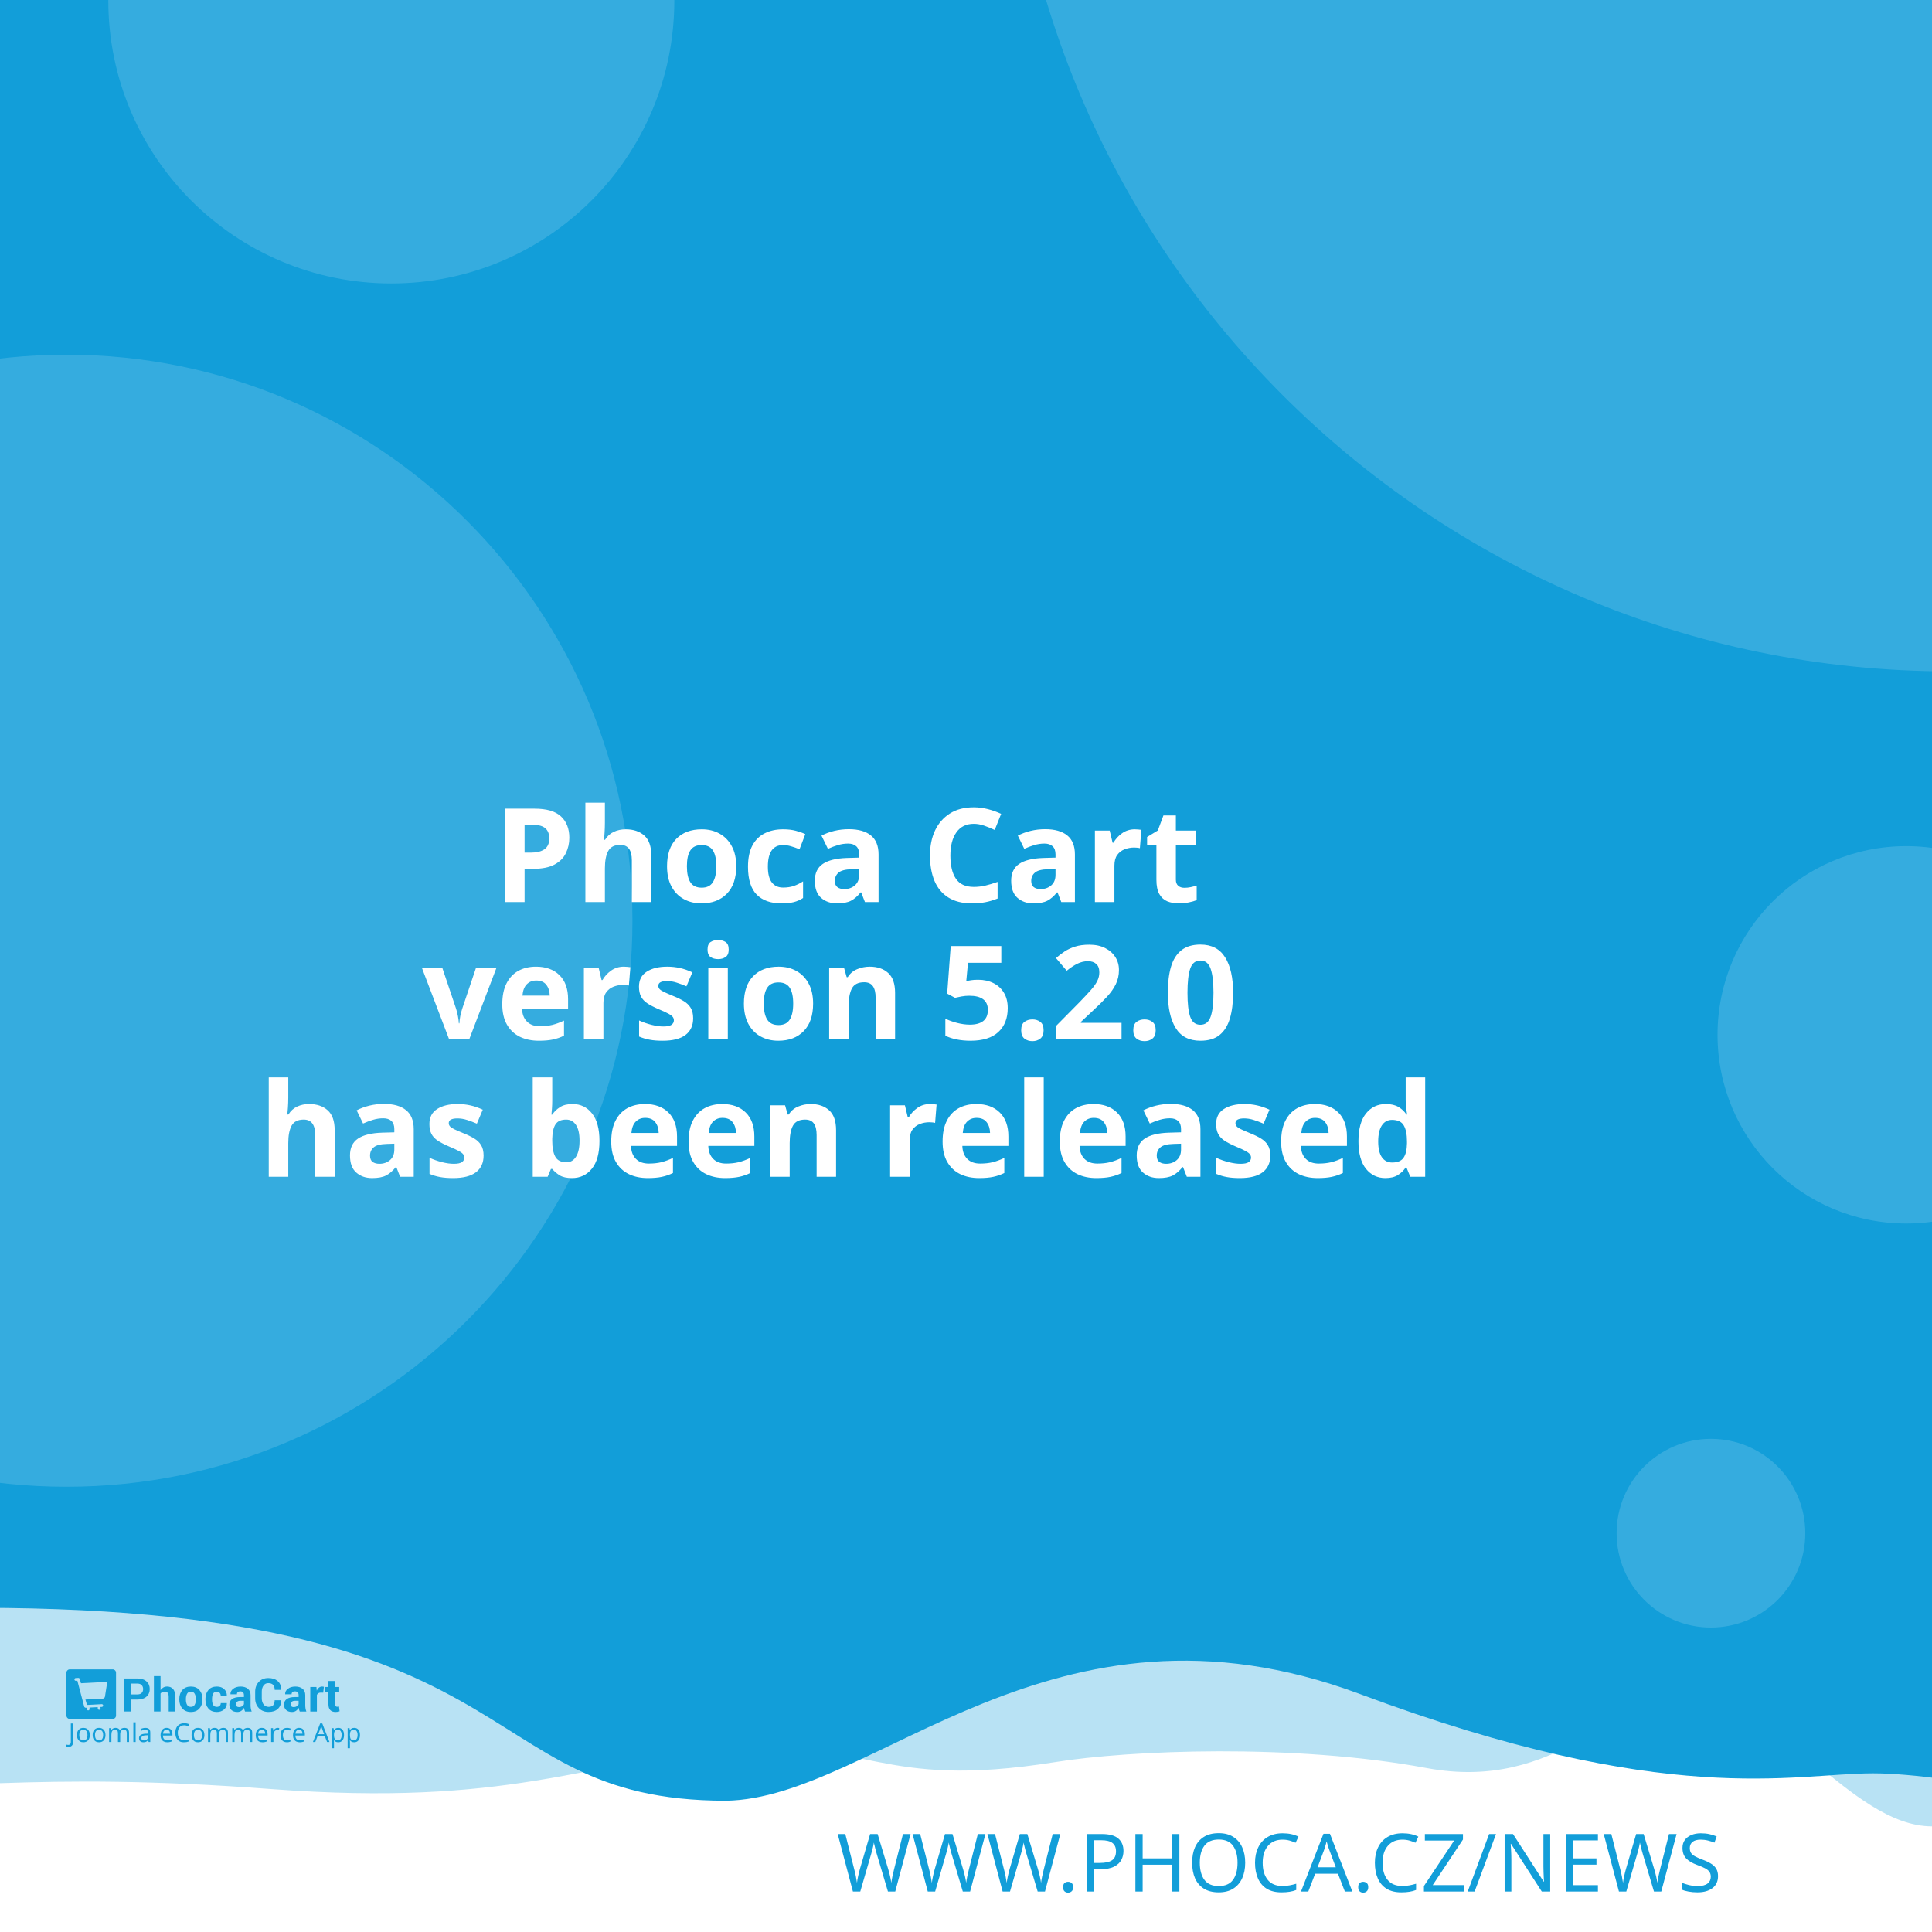
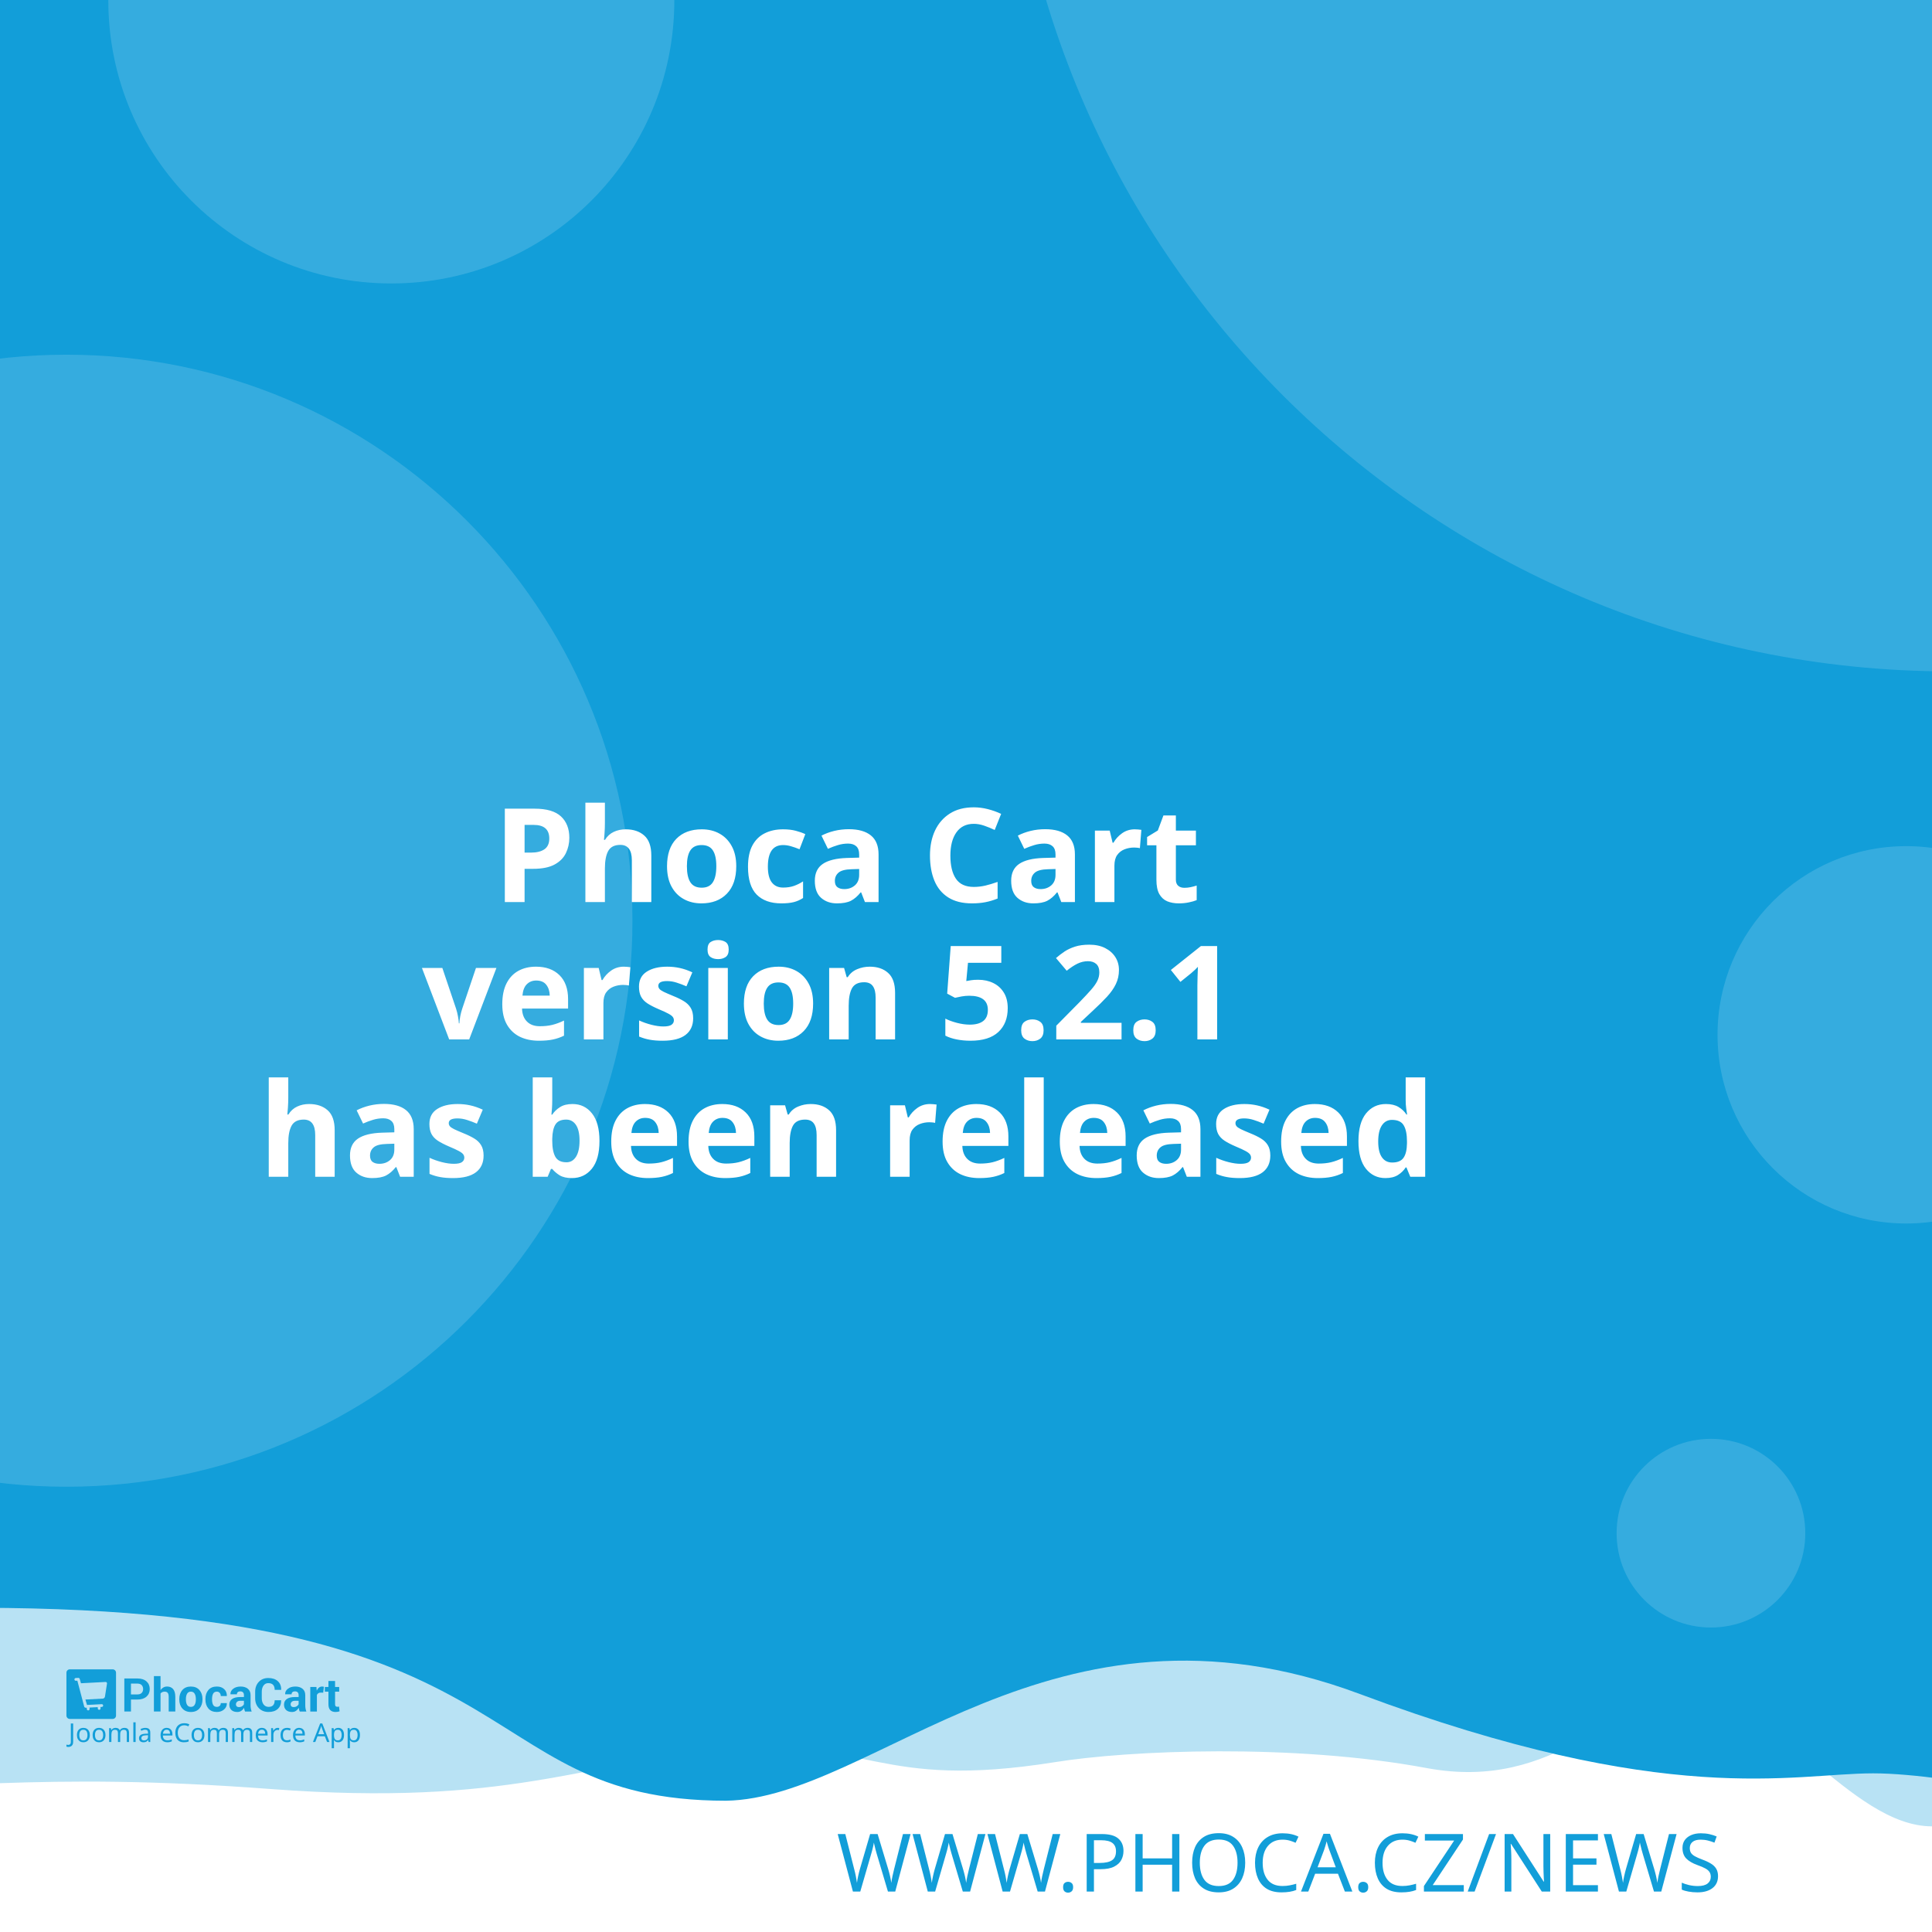
<svg xmlns="http://www.w3.org/2000/svg" width="512" height="512" viewBox="0 0 512 512" version="1.1" id="svg5">
  <defs id="defs2" />
  <g id="layer1">
    <path d="m -288.549,96.962 a 6.384,6.384 0 0 0 -6.384,6.384 v 81.087 a 6.384,6.384 0 0 0 6.384,6.384 h 81.083 a 6.384,6.384 0 0 0 6.384,-6.384 v -81.087 a 6.384,6.384 0 0 0 -6.384,-6.384 z m 16.084,16.188 c 0.591,-0.033 1.134,0.125 1.642,0.482 0.508,0.359 0.842,0.809 1.006,1.355 l 2.415,8.308 46.517,-2.44 c 0.829,-0.043 1.521,0.245 2.074,0.86 0.55,0.606 0.769,1.334 0.636,2.174 l -3.898,24.937 c -0.138,0.736 -0.57,1.497 -1.288,2.273 -0.719,0.787 -1.656,1.211 -2.797,1.272 l -32.861,1.721 3.038,10.253 27.775,-1.455 c 0.726,-0.04 1.351,0.178 1.887,0.648 0.523,0.483 0.803,1.086 0.844,1.812 0.038,0.726 -0.178,1.352 -0.648,1.887 -0.483,0.525 -1.086,0.806 -1.812,0.844 l -2.597,0.137 0.137,2.593 c 0.038,0.729 -0.178,1.356 -0.661,1.879 -0.472,0.535 -1.071,0.819 -1.8,0.856 -0.726,0.038 -1.353,-0.178 -1.879,-0.661 -0.535,-0.472 -0.814,-1.073 -0.852,-1.8 l -0.137,-2.593 -15.573,0.81 0.133,2.597 c 0.038,0.729 -0.176,1.356 -0.648,1.879 -0.483,0.535 -1.086,0.818 -1.812,0.856 -0.726,0.04 -1.352,-0.178 -1.887,-0.661 -0.525,-0.472 -0.806,-1.073 -0.844,-1.8 l -0.137,-2.597 -1.608,0.083 c -0.623,0.033 -1.193,-0.112 -1.721,-0.428 -0.515,-0.317 -0.883,-0.632 -1.11,-0.931 l -0.287,-0.507 -13.05,-49.343 -2.805,0.146 c -0.696,0.038 -1.312,-0.181 -1.858,-0.661 -0.545,-0.472 -0.835,-1.069 -0.873,-1.795 -0.038,-0.729 0.186,-1.353 0.682,-1.879 0.493,-0.535 1.083,-0.818 1.779,-0.856 z" style="fill:#ffffff;stroke-width:1;paint-order:stroke fill markers" id="path400" />
    <rect style="opacity:1;fill:#ffffff;stroke-width:5;stroke-linejoin:round;paint-order:stroke fill markers" id="rect723" width="512" height="512" x="0" y="0" />
    <path id="rect4460" style="opacity:0.3;fill:#129ed9;fill-opacity:1;stroke-width:5;stroke-linejoin:round;paint-order:stroke fill markers" d="M -256,4 H 768 v 480 c 0,0 -42.667,-10 -64,-10 -21.333,0 -42.408,10 -64,10 -21.592,0 -42.667,-10 -64,-10 -21.333,0 -42.408,10 -64,10 -21.592,0 -41.887,-34.701 -63.221,-34.701 -21.333,0 -35.645,25.795 -70.761,19.246 -35.116,-6.549 -78.862,-4.741 -98.515,-1.547 -47.289,7.533 -49.247,-6.724 -87.369,-3.311 -38.122,3.413 -56.921,15.193 -120.307,10.429 -63.387,-4.764 -84.091,0.698 -135.827,-0.116 -21.333,0 -42.408,10 -64,10 -21.592,0 -42.667,-10 -64,-10 -21.333,0 -64,10 -64,10 z" />
    <path id="rect4460-5" style="fill:#129ed9;fill-opacity:1;stroke-width:5;stroke-linejoin:round;paint-order:stroke fill markers" d="M -316,4.9999998e-7 H 708 V 480 c 0,0 -42.667,-10 -64,-10 -21.333,0 -42.408,10 -64,10 -21.592,0 -62.256,-10.048 -83.59,-10.048 -21.333,0 -54.449,9.448 -136.059,-21.03 -81.61,-30.478 -128.583,27.669 -167.971,28.291 -70.795,-0.042 -47.303,-54.288 -212.561,-50.983 C -185.439,429.534 -38.408,480 -60,480 c -21.592,0 -42.667,-10 -64,-10 -21.333,0 -42.408,10 -64,10 -21.592,0 -42.667,-10 -64,-10 -21.333,0 -64,10 -64,10 z" />
    <text xml:space="preserve" style="font-style:normal;font-weight:normal;font-size:21.333px;line-height:1.25;font-family:sans-serif;fill:#129ed9;fill-opacity:1;stroke:none" x="484.042" y="501.277" id="text2910-3-7">
      <tspan id="tspan2908-6-5" x="484.042" y="501.277" style="font-style:normal;font-variant:normal;font-weight:300;font-stretch:normal;font-size:21.333px;font-family:Montserrat;-inkscape-font-specification:'Montserrat Light';text-align:end;text-anchor:end;fill:#129ed9;fill-opacity:1">WWW.PHOCA.CZ/NEWS</tspan>
    </text>
    <text xml:space="preserve" style="font-style:normal;font-variant:normal;font-weight:600;font-stretch:normal;font-size:34.667px;line-height:1.05;font-family:Rubik;-inkscape-font-specification:'Rubik Semi-Bold';fill:#ffffff;fill-opacity:1;stroke:none" x="256" y="165" id="text11252">
      <tspan x="256" y="165" id="tspan403" style="text-align:center;text-anchor:middle" />
      <tspan x="256" y="202.659" style="font-size:34.667px;text-align:center;text-anchor:middle" id="tspan442" />
      <tspan x="256" y="239.059" style="font-size:34.667px;text-align:center;text-anchor:middle" id="tspan444">Phoca Cart</tspan>
-       <tspan x="256" y="275.459" id="tspan1992" style="font-size:34.667px;text-align:center;text-anchor:middle">version 5.2.0
+       <tspan x="256" y="275.459" id="tspan1992" style="font-size:34.667px;text-align:center;text-anchor:middle">version 5.2.1
</tspan>
      <tspan x="256" y="311.859" id="tspan2906" style="font-size:34.667px;text-align:center;text-anchor:middle">has been released</tspan>
      <tspan x="256" y="348.259" id="tspan1994" style="font-size:34.667px" />
    </text>
    <circle style="opacity:0.15;fill:#ffffff;fill-opacity:1;stroke-width:5;stroke-linejoin:round;paint-order:stroke fill markers" id="path8376" cx="516.67" cy="-72.081" r="250" />
    <circle style="opacity:0.15;fill:#ffffff;fill-opacity:1;stroke-width:5;stroke-linejoin:round;paint-order:stroke fill markers" id="path8376-9" cx="17.604" cy="244" r="150" />
    <circle style="opacity:0.15;fill:#ffffff;fill-opacity:1;stroke-width:5;stroke-linejoin:round;paint-order:stroke fill markers" id="path8376-6" cx="103.704" cy="0.117" r="75" />
    <circle style="opacity:0.15;fill:#ffffff;fill-opacity:1;stroke-width:5;stroke-linejoin:round;paint-order:stroke fill markers" id="path8376-6-2" cx="505.168" cy="274.238" r="50" />
    <g id="g8950" transform="matrix(0.298069,0,0,0.298069,107.3348,335.2596)" style="fill:#129ed9;fill-opacity:1;stroke-width:3.355">
      <g id="g895" transform="translate(-301.0409,359.4151)" style="fill:#129ed9;fill-opacity:1;stroke-width:3.355">
        <g transform="matrix(1.3333,0,0,-1.3333,-75.59,850.15)" fill="#ffffff" image-rendering="optimizeQuality" id="g280" style="clip-rule:evenodd;fill:#129ed9;fill-opacity:1;stroke-width:8.934;shape-rendering:geometricPrecision">
          <path d="m 99.728,617.49 v -7.994 h -4.423 v 22.031 h 8.784 c 2.532,0 4.527,-0.646 5.979,-1.937 1.452,-1.291 2.181,-2.99 2.181,-5.097 0,-2.107 -0.729,-3.801 -2.181,-5.082 -1.452,-1.281 -3.446,-1.921 -5.979,-1.921 z m 0,3.408 h 4.361 c 1.23,0 2.165,0.336 2.801,1.002 0.635,0.671 0.951,1.523 0.951,2.561 0,1.059 -0.315,1.932 -0.946,2.623 -0.63,0.687 -1.566,1.033 -2.806,1.033 H 99.728 Z" id="path262" style="fill:#129ed9;fill-opacity:1;stroke-width:3.355" />
          <path d="m 119.45,623.79 c 0.517,0.749 1.147,1.327 1.891,1.746 0.749,0.418 1.576,0.63 2.485,0.63 1.705,0 3.043,-0.568 4.02,-1.704 0.971,-1.131 1.457,-2.887 1.457,-5.252 v -9.714 h -4.418 v 9.76 c 0,1.276 -0.227,2.174 -0.677,2.706 -0.445,0.532 -1.116,0.795 -2.005,0.795 -0.605,0 -1.137,-0.108 -1.602,-0.325 -0.465,-0.217 -0.847,-0.522 -1.152,-0.919 v -12.017 h -4.418 v 23.611 h 4.418 z" id="path264" style="fill:#129ed9;fill-opacity:1;stroke-width:3.355" />
          <path d="m 131.96,617.83 c 0,2.438 0.682,4.436 2.046,5.996 1.359,1.554 3.25,2.334 5.663,2.334 2.418,0 4.315,-0.774 5.689,-2.329 1.375,-1.549 2.062,-3.553 2.062,-6.001 v -0.32 c 0,-2.458 -0.687,-4.462 -2.051,-6.011 -1.369,-1.544 -3.261,-2.319 -5.674,-2.319 -2.418,0 -4.315,0.775 -5.684,2.319 -1.364,1.549 -2.051,3.553 -2.051,6.011 z m 4.408,-0.31 c 0,-1.487 0.264,-2.68 0.785,-3.584 0.527,-0.899 1.375,-1.348 2.542,-1.348 1.142,0 1.979,0.454 2.506,1.358 0.532,0.904 0.796,2.097 0.796,3.574 v 0.315 c 0,1.446 -0.269,2.629 -0.801,3.542 -0.537,0.914 -1.38,1.374 -2.527,1.374 -1.142,0 -1.979,-0.46 -2.506,-1.379 -0.532,-0.919 -0.796,-2.102 -0.796,-3.537 z" id="path266" style="fill:#129ed9;fill-opacity:1;stroke-width:3.355" />
          <path d="m 157.01,612.59 c 0.79,0 1.421,0.227 1.891,0.682 0.475,0.454 0.713,1.064 0.713,1.828 h 4.015 l 0.041,-0.093 c 0.041,-1.653 -0.579,-3.037 -1.871,-4.152 -1.287,-1.116 -2.883,-1.673 -4.79,-1.673 -2.439,0 -4.325,0.769 -5.648,2.314 -1.318,1.544 -1.979,3.522 -1.979,5.944 v 0.449 c 0,2.412 0.656,4.395 1.974,5.944 1.317,1.554 3.198,2.329 5.638,2.329 2.02,0 3.648,-0.573 4.883,-1.725 1.235,-1.151 1.835,-2.664 1.793,-4.539 l -0.031,-0.088 h -4.026 c 0,0.842 -0.233,1.544 -0.698,2.107 -0.46,0.558 -1.101,0.837 -1.922,0.837 -1.168,0 -1.995,-0.454 -2.475,-1.358 -0.476,-0.904 -0.718,-2.071 -0.718,-3.496 v -0.454 c 0,-1.456 0.243,-2.628 0.718,-3.522 0.48,-0.888 1.312,-1.332 2.491,-1.332" id="path268" style="fill:#129ed9;fill-opacity:1;stroke-width:3.355" />
          <path d="m 175.8,609.49 c -0.165,0.372 -0.305,0.764 -0.419,1.183 -0.119,0.413 -0.202,0.837 -0.248,1.27 -0.455,-0.8 -1.054,-1.456 -1.798,-1.978 -0.739,-0.521 -1.628,-0.785 -2.656,-0.785 -1.715,0 -3.038,0.439 -3.963,1.322 -0.93,0.883 -1.395,2.086 -1.395,3.604 0,1.606 0.62,2.845 1.855,3.729 1.235,0.883 3.038,1.322 5.41,1.322 h 2.47 v 1.301 c 0,0.785 -0.207,1.394 -0.62,1.828 -0.413,0.434 -1.023,0.651 -1.834,0.651 -0.713,0 -1.266,-0.175 -1.653,-0.522 -0.393,-0.346 -0.584,-0.826 -0.584,-1.446 l -4.268,0.016 -0.016,0.093 c -0.072,1.379 0.527,2.572 1.798,3.579 1.271,1.002 2.946,1.503 5.013,1.503 1.958,0 3.545,-0.496 4.769,-1.492 1.22,-0.992 1.829,-2.406 1.829,-4.24 v -6.76 c 0,-0.769 0.062,-1.492 0.176,-2.164 0.119,-0.676 0.299,-1.348 0.553,-2.014 z m -4.046,2.943 c 0.78,0 1.468,0.191 2.077,0.574 0.605,0.382 1.013,0.826 1.225,1.332 v 2.308 h -2.47 c -0.935,0 -1.648,-0.232 -2.134,-0.702 -0.481,-0.47 -0.724,-1.033 -0.724,-1.699 0,-0.542 0.181,-0.981 0.542,-1.312 0.367,-0.336 0.858,-0.501 1.483,-0.501" id="path270" style="fill:#129ed9;fill-opacity:1;stroke-width:3.355" />
          <path d="m 199.84,617.01 0.031,-0.088 c 0.041,-2.37 -0.682,-4.25 -2.17,-5.645 -1.488,-1.394 -3.555,-2.091 -6.201,-2.091 -2.656,0 -4.811,0.852 -6.464,2.556 -1.653,1.704 -2.486,3.894 -2.486,6.579 v 4.369 c 0,2.67 0.812,4.86 2.424,6.574 1.617,1.715 3.715,2.572 6.299,2.572 2.723,0 4.852,-0.697 6.386,-2.097 1.535,-1.399 2.284,-3.305 2.243,-5.717 l -0.031,-0.088 h -4.299 c 0,1.451 -0.346,2.561 -1.044,3.336 -0.698,0.769 -1.783,1.157 -3.255,1.157 -1.323,0 -2.372,-0.537 -3.147,-1.606 -0.78,-1.074 -1.168,-2.438 -1.168,-4.1 v -4.39 c 0,-1.683 0.408,-3.057 1.225,-4.131 0.822,-1.069 1.922,-1.606 3.317,-1.606 1.38,0 2.403,0.372 3.064,1.11 0.661,0.744 0.992,1.844 0.992,3.305 z" id="path272" style="fill:#129ed9;fill-opacity:1;stroke-width:3.355" />
          <path d="m 212.27,609.49 c -0.165,0.372 -0.305,0.764 -0.419,1.183 -0.119,0.413 -0.202,0.837 -0.248,1.27 -0.455,-0.8 -1.054,-1.456 -1.798,-1.978 -0.739,-0.521 -1.628,-0.785 -2.656,-0.785 -1.716,0 -3.038,0.439 -3.963,1.322 -0.93,0.883 -1.395,2.086 -1.395,3.604 0,1.606 0.62,2.845 1.855,3.729 1.235,0.883 3.039,1.322 5.41,1.322 h 2.47 v 1.301 c 0,0.785 -0.207,1.394 -0.62,1.828 -0.413,0.434 -1.023,0.651 -1.834,0.651 -0.713,0 -1.266,-0.175 -1.654,-0.522 -0.393,-0.346 -0.584,-0.826 -0.584,-1.446 l -4.268,0.016 -0.016,0.093 c -0.072,1.379 0.527,2.572 1.798,3.579 1.271,1.002 2.945,1.503 5.013,1.503 1.958,0 3.545,-0.496 4.769,-1.492 1.22,-0.992 1.829,-2.406 1.829,-4.24 v -6.76 c 0,-0.769 0.062,-1.492 0.176,-2.164 0.119,-0.676 0.3,-1.348 0.553,-2.014 z m -4.046,2.943 c 0.78,0 1.468,0.191 2.077,0.574 0.605,0.382 1.013,0.826 1.224,1.332 v 2.308 h -2.47 c -0.935,0 -1.649,-0.232 -2.134,-0.702 -0.481,-0.47 -0.723,-1.033 -0.723,-1.699 0,-0.542 0.181,-0.981 0.542,-1.312 0.367,-0.336 0.858,-0.501 1.483,-0.501" id="path274" style="fill:#129ed9;fill-opacity:1;stroke-width:3.355" />
          <path d="m 227.92,622.06 -1.617,0.046 c -0.656,0 -1.199,-0.134 -1.623,-0.408 -0.423,-0.274 -0.744,-0.656 -0.966,-1.152 v -11.052 h -4.408 v 16.36 h 4.103 l 0.196,-2.422 c 0.382,0.857 0.883,1.528 1.494,2.009 0.61,0.48 1.312,0.723 2.108,0.723 0.223,0 0.429,-0.015 0.615,-0.052 0.186,-0.036 0.377,-0.077 0.568,-0.129 z" id="path276" style="fill:#129ed9;fill-opacity:1;stroke-width:3.355" />
          <path d="m 235.83,629.86 v -4.007 h 2.754 v -3.099 H 235.83 v -8.33 c 0,-0.635 0.129,-1.09 0.393,-1.363 0.263,-0.274 0.615,-0.408 1.059,-0.408 0.232,0 0.434,0.01 0.599,0.036 0.166,0.026 0.362,0.072 0.579,0.129 l 0.383,-3.181 c -0.445,-0.155 -0.878,-0.268 -1.302,-0.341 -0.424,-0.078 -0.884,-0.114 -1.38,-0.114 -1.524,0 -2.697,0.418 -3.519,1.255 -0.822,0.837 -1.235,2.159 -1.235,3.977 v 8.34 h -2.392 v 3.099 h 2.392 v 4.007 z" id="path278" style="fill:#129ed9;fill-opacity:1;stroke-width:3.355" />
        </g>
        <g fill="#ffffff" fill-rule="evenodd" image-rendering="optimizeQuality" stroke-width="1.934" aria-label="Joomla eCommerce App" id="g318" style="clip-rule:evenodd;fill:#129ed9;fill-opacity:1;shape-rendering:geometricPrecision">
          <path d="M 1.704,69 Q 1.151,69 0.736,68.908 0.321,68.839 -0.002,68.7 v -1.752 q 0.369,0.092 0.784,0.161 0.415,0.069 0.876,0.069 0.576,0 1.083,-0.231 0.53,-0.231 0.853,-0.807 0.323,-0.576 0.323,-1.614 v -16.368 h 2.075 v 16.206 q 0,2.374 -1.176,3.504 -1.176,1.13 -3.112,1.13 z" id="path282" style="fill:#129ed9;fill-opacity:1;stroke-width:1.934" />
          <path d="m 20.792,58.419 q 0,3.066 -1.568,4.749 -1.545,1.683 -4.196,1.683 -1.637,0 -2.928,-0.738 -1.268,-0.761 -2.006,-2.19 -0.738,-1.452 -0.738,-3.504 0,-3.066 1.545,-4.726 1.545,-1.66 4.196,-1.66 1.683,0 2.951,0.761 1.291,0.738 2.006,2.167 0.738,1.406 0.738,3.458 z m -9.336,0 q 0,2.19 0.853,3.481 0.876,1.268 2.766,1.268 1.867,0 2.743,-1.268 0.876,-1.291 0.876,-3.481 0,-2.19 -0.876,-3.435 -0.876,-1.245 -2.766,-1.245 -1.89,0 -2.743,1.245 -0.853,1.245 -0.853,3.435 z" id="path284" style="fill:#129ed9;fill-opacity:1;stroke-width:1.934" />
          <path d="m 34.739,58.419 q 0,3.066 -1.568,4.749 -1.545,1.683 -4.196,1.683 -1.637,0 -2.928,-0.738 -1.268,-0.761 -2.006,-2.19 -0.738,-1.452 -0.738,-3.504 0,-3.066 1.545,-4.726 1.545,-1.66 4.196,-1.66 1.683,0 2.951,0.761 1.291,0.738 2.006,2.167 0.738,1.406 0.738,3.458 z m -9.336,0 q 0,2.19 0.853,3.481 0.876,1.268 2.766,1.268 1.867,0 2.743,-1.268 0.876,-1.291 0.876,-3.481 0,-2.19 -0.876,-3.435 -0.876,-1.245 -2.766,-1.245 -1.89,0 -2.743,1.245 -0.853,1.245 -0.853,3.435 z" id="path286" style="fill:#129ed9;fill-opacity:1;stroke-width:1.934" />
          <path d="m 51.499,52.033 q 2.098,0 3.135,1.083 1.037,1.06 1.037,3.458 V 64.62 H 53.666 v -7.953 q 0,-2.928 -2.513,-2.928 -1.798,0 -2.582,1.037 -0.761,1.037 -0.761,3.02 V 64.62 h -2.006 v -7.953 q 0,-2.928 -2.536,-2.928 -1.867,0 -2.582,1.153 -0.715,1.153 -0.715,3.32 v 6.409 h -2.029 v -12.356 h 1.637 l 0.3,1.683 h 0.115 q 0.576,-0.968 1.545,-1.429 0.991,-0.484 2.098,-0.484 2.905,0 3.781,2.075 h 0.115 q 0.622,-1.06 1.683,-1.568 1.083,-0.507 2.282,-0.507 z" id="path288" style="fill:#129ed9;fill-opacity:1;stroke-width:1.934" />
          <path d="M 61.527,64.62 H 59.498 V 47.1 h 2.029 z" id="path290" style="fill:#129ed9;fill-opacity:1;stroke-width:1.934" />
          <path d="m 70.126,52.056 q 2.259,0 3.343,0.991 1.083,0.991 1.083,3.158 v 8.414 h -1.475 l -0.392,-1.752 h -0.092 q -0.807,1.014 -1.706,1.498 -0.876,0.484 -2.444,0.484 -1.683,0 -2.789,-0.876 -1.107,-0.899 -1.107,-2.789 0,-1.844 1.452,-2.836 1.452,-1.014 4.472,-1.107 l 2.098,-0.069 v -0.738 q 0,-1.545 -0.669,-2.144 -0.669,-0.599 -1.89,-0.599 -0.968,0 -1.844,0.3 -0.876,0.277 -1.637,0.645 l -0.622,-1.522 q 0.807,-0.438 1.913,-0.738 1.107,-0.323 2.305,-0.323 z m 0.599,6.593 q -2.305,0.092 -3.204,0.738 -0.876,0.645 -0.876,1.821 0,1.037 0.622,1.522 0.645,0.484 1.637,0.484 1.568,0 2.605,-0.853 1.037,-0.876 1.037,-2.674 v -1.107 z" id="path292" style="fill:#129ed9;fill-opacity:1;stroke-width:1.934" />
          <path d="m 89.144,52.033 q 1.591,0 2.72,0.692 1.153,0.692 1.752,1.96 0.622,1.245 0.622,2.928 v 1.222 h -8.46 q 0.046,2.098 1.06,3.204 1.037,1.083 2.882,1.083 1.176,0 2.075,-0.207 0.922,-0.231 1.89,-0.645 v 1.775 q -0.945,0.415 -1.867,0.599 -0.922,0.207 -2.19,0.207 -1.752,0 -3.112,-0.715 -1.337,-0.715 -2.098,-2.121 -0.738,-1.429 -0.738,-3.481 0,-2.029 0.669,-3.481 0.692,-1.452 1.913,-2.236 1.245,-0.784 2.882,-0.784 z m -0.023,1.66 q -1.452,0 -2.305,0.945 -0.83,0.922 -0.991,2.582 h 6.293 q -0.023,-1.568 -0.738,-2.536 -0.715,-0.991 -2.259,-0.991 z" id="path294" style="fill:#129ed9;fill-opacity:1;stroke-width:1.934" />
          <path d="m 104.71,49.751 q -2.651,0 -4.173,1.775 -1.522,1.775 -1.522,4.864 0,3.066 1.406,4.864 1.429,1.775 4.265,1.775 1.083,0 2.052,-0.184 0.968,-0.184 1.89,-0.461 v 1.798 q -0.922,0.346 -1.913,0.507 -0.968,0.161 -2.328,0.161 -2.513,0 -4.196,-1.037 -1.683,-1.037 -2.536,-2.951 -0.83,-1.913 -0.83,-4.495 0,-2.49 0.899,-4.38 0.922,-1.913 2.697,-2.974 1.775,-1.083 4.311,-1.083 2.605,0 4.541,0.968 l -0.83,1.752 q -0.761,-0.346 -1.706,-0.622 -0.922,-0.277 -2.029,-0.277 z" id="path296" style="fill:#129ed9;fill-opacity:1;stroke-width:1.934" />
          <path d="m 122.69,58.419 q 0,3.066 -1.568,4.749 -1.545,1.683 -4.196,1.683 -1.637,0 -2.928,-0.738 -1.268,-0.761 -2.006,-2.19 -0.738,-1.452 -0.738,-3.504 0,-3.066 1.545,-4.726 1.545,-1.66 4.196,-1.66 1.683,0 2.951,0.761 1.291,0.738 2.006,2.167 0.738,1.406 0.738,3.458 z m -9.336,0 q 0,2.19 0.853,3.481 0.876,1.268 2.766,1.268 1.867,0 2.743,-1.268 0.876,-1.291 0.876,-3.481 0,-2.19 -0.876,-3.435 -0.876,-1.245 -2.766,-1.245 -1.89,0 -2.743,1.245 -0.853,1.245 -0.853,3.435 z" id="path298" style="fill:#129ed9;fill-opacity:1;stroke-width:1.934" />
          <path d="m 139.45,52.033 q 2.098,0 3.135,1.083 1.037,1.06 1.037,3.458 V 64.62 h -2.006 v -7.953 q 0,-2.928 -2.513,-2.928 -1.798,0 -2.582,1.037 -0.761,1.037 -0.761,3.02 V 64.62 h -2.006 v -7.953 q 0,-2.928 -2.536,-2.928 -1.867,0 -2.582,1.153 -0.715,1.153 -0.715,3.32 v 6.409 h -2.029 v -12.356 h 1.637 l 0.3,1.683 h 0.115 q 0.576,-0.968 1.545,-1.429 0.991,-0.484 2.098,-0.484 2.905,0 3.781,2.075 h 0.115 q 0.622,-1.06 1.683,-1.568 1.083,-0.507 2.282,-0.507 z" id="path300" style="fill:#129ed9;fill-opacity:1;stroke-width:1.934" />
          <path d="m 161,52.033 q 2.098,0 3.135,1.083 1.037,1.06 1.037,3.458 V 64.62 h -2.006 v -7.953 q 0,-2.928 -2.513,-2.928 -1.798,0 -2.582,1.037 -0.761,1.037 -0.761,3.02 V 64.62 h -2.006 v -7.953 q 0,-2.928 -2.536,-2.928 -1.867,0 -2.582,1.153 -0.715,1.153 -0.715,3.32 v 6.409 h -2.029 v -12.356 h 1.637 l 0.3,1.683 h 0.115 q 0.576,-0.968 1.545,-1.429 0.991,-0.484 2.098,-0.484 2.905,0 3.781,2.075 h 0.115 q 0.622,-1.06 1.683,-1.568 1.083,-0.507 2.282,-0.507 z" id="path302" style="fill:#129ed9;fill-opacity:1;stroke-width:1.934" />
          <path d="m 173.77,52.033 q 1.591,0 2.72,0.692 1.153,0.692 1.752,1.96 0.622,1.245 0.622,2.928 v 1.222 h -8.46 q 0.046,2.098 1.06,3.204 1.037,1.083 2.882,1.083 1.176,0 2.075,-0.207 0.922,-0.231 1.89,-0.645 v 1.775 q -0.945,0.415 -1.867,0.599 -0.922,0.207 -2.19,0.207 -1.752,0 -3.112,-0.715 -1.337,-0.715 -2.098,-2.121 -0.738,-1.429 -0.738,-3.481 0,-2.029 0.669,-3.481 0.692,-1.452 1.913,-2.236 1.245,-0.784 2.882,-0.784 z m -0.023,1.66 q -1.452,0 -2.305,0.945 -0.83,0.922 -0.991,2.582 h 6.293 q -0.023,-1.568 -0.738,-2.536 -0.715,-0.991 -2.259,-0.991 z" id="path304" style="fill:#129ed9;fill-opacity:1;stroke-width:1.934" />
          <path d="m 187.76,52.033 q 0.346,0 0.738,0.046 0.415,0.023 0.715,0.092 l -0.254,1.867 q -0.3,-0.069 -0.669,-0.115 -0.346,-0.046 -0.669,-0.046 -0.945,0 -1.775,0.53 -0.83,0.507 -1.337,1.452 -0.484,0.922 -0.484,2.167 v 6.593 h -2.029 v -12.356 h 1.66 l 0.231,2.259 h 0.092 q 0.599,-1.014 1.545,-1.752 0.945,-0.738 2.236,-0.738 z" id="path306" style="fill:#129ed9;fill-opacity:1;stroke-width:1.934" />
          <path d="m 196.02,64.851 q -1.637,0 -2.928,-0.669 -1.268,-0.669 -2.006,-2.075 -0.715,-1.406 -0.715,-3.596 0,-2.282 0.761,-3.712 0.761,-1.429 2.052,-2.098 1.314,-0.669 2.974,-0.669 0.945,0 1.821,0.207 0.876,0.184 1.429,0.461 l -0.622,1.683 q -0.553,-0.207 -1.291,-0.392 -0.738,-0.184 -1.383,-0.184 -3.642,0 -3.642,4.68 0,2.236 0.876,3.435 0.899,1.176 2.651,1.176 1.014,0 1.775,-0.207 0.784,-0.207 1.429,-0.507 v 1.798 q -0.622,0.323 -1.383,0.484 -0.738,0.184 -1.798,0.184 z" id="path308" style="fill:#129ed9;fill-opacity:1;stroke-width:1.934" />
          <path d="m 206.9,52.033 q 1.591,0 2.72,0.692 1.153,0.692 1.752,1.96 0.622,1.245 0.622,2.928 v 1.222 h -8.46 q 0.046,2.098 1.06,3.204 1.037,1.083 2.882,1.083 1.176,0 2.075,-0.207 0.922,-0.231 1.89,-0.645 v 1.775 q -0.945,0.415 -1.867,0.599 -0.922,0.207 -2.19,0.207 -1.752,0 -3.112,-0.715 -1.337,-0.715 -2.098,-2.121 -0.738,-1.429 -0.738,-3.481 0,-2.029 0.669,-3.481 0.692,-1.452 1.913,-2.236 1.245,-0.784 2.882,-0.784 z m -0.023,1.66 q -1.452,0 -2.305,0.945 -0.83,0.922 -0.991,2.582 h 6.293 q -0.023,-1.568 -0.738,-2.536 -0.715,-0.991 -2.259,-0.991 z" id="path310" style="fill:#129ed9;fill-opacity:1;stroke-width:1.934" />
          <path d="m 231.73,64.62 -1.983,-5.095 h -6.524 l -1.96,5.095 h -2.098 l 6.432,-16.529 h 1.867 l 6.409,16.529 z m -4.449,-11.918 q -0.069,-0.184 -0.231,-0.669 -0.161,-0.484 -0.323,-0.991 -0.138,-0.53 -0.231,-0.807 -0.161,0.715 -0.369,1.406 -0.207,0.669 -0.346,1.06 l -1.867,4.979 h 5.21 z" id="path312" style="fill:#129ed9;fill-opacity:1;stroke-width:1.934" />
          <path d="m 241.73,52.033 q 2.282,0 3.665,1.591 1.406,1.591 1.406,4.795 0,3.158 -1.406,4.795 -1.383,1.637 -3.688,1.637 -1.429,0 -2.374,-0.53 -0.922,-0.553 -1.452,-1.268 h -0.138 q 0.046,0.392 0.092,0.991 0.046,0.599 0.046,1.037 v 5.072 h -2.029 v -17.889 h 1.66 l 0.277,1.683 h 0.092 q 0.553,-0.807 1.452,-1.36 0.899,-0.553 2.397,-0.553 z m -0.369,1.706 q -1.89,0 -2.674,1.06 -0.761,1.06 -0.807,3.227 v 0.392 q 0,2.282 0.738,3.527 0.761,1.222 2.789,1.222 1.13,0 1.844,-0.622 0.738,-0.622 1.083,-1.683 0.369,-1.083 0.369,-2.467 0,-2.121 -0.83,-3.389 -0.807,-1.268 -2.513,-1.268 z" id="path314" style="fill:#129ed9;fill-opacity:1;stroke-width:1.934" />
          <path d="m 255.91,52.033 q 2.282,0 3.665,1.591 1.406,1.591 1.406,4.795 0,3.158 -1.406,4.795 -1.383,1.637 -3.688,1.637 -1.429,0 -2.374,-0.53 -0.922,-0.553 -1.452,-1.268 h -0.138 q 0.046,0.392 0.092,0.991 0.046,0.599 0.046,1.037 v 5.072 h -2.029 v -17.889 h 1.66 l 0.277,1.683 h 0.092 q 0.553,-0.807 1.452,-1.36 0.899,-0.553 2.397,-0.553 z m -0.369,1.706 q -1.89,0 -2.674,1.06 -0.761,1.06 -0.807,3.227 v 0.392 q 0,2.282 0.738,3.527 0.761,1.222 2.789,1.222 1.13,0 1.844,-0.622 0.738,-0.622 1.083,-1.683 0.369,-1.083 0.369,-2.467 0,-2.121 -0.83,-3.389 -0.807,-1.268 -2.513,-1.268 z" id="path316" style="fill:#129ed9;fill-opacity:1;stroke-width:1.934" />
        </g>
        <path d="M 3,0 A 3,3 0 0 0 0,3 v 38.107 a 3,3 0 0 0 3,3 h 38.105 a 3,3 0 0 0 3,-3 V 3 a 3,3 0 0 0 -3,-3 z m 7.559,7.607 c 0.278,-0.015 0.533,0.059 0.771,0.227 0.239,0.169 0.396,0.38 0.473,0.637 l 1.135,3.904 21.861,-1.147 c 0.39,-0.02 0.715,0.115 0.975,0.404 0.259,0.285 0.361,0.627 0.299,1.022 l -1.832,11.719 c -0.065,0.346 -0.268,0.703 -0.605,1.068 -0.338,0.37 -0.778,0.569 -1.315,0.598 l -15.443,0.809 1.428,4.818 13.053,-0.684 c 0.341,-0.019 0.635,0.084 0.887,0.305 0.246,0.227 0.378,0.51 0.396,0.852 0.018,0.341 -0.084,0.635 -0.305,0.887 -0.227,0.247 -0.51,0.379 -0.852,0.396 l -1.221,0.064 0.064,1.219 c 0.018,0.343 -0.084,0.637 -0.311,0.883 -0.222,0.252 -0.503,0.385 -0.846,0.402 -0.341,0.018 -0.636,-0.084 -0.883,-0.311 -0.252,-0.222 -0.383,-0.504 -0.4,-0.846 l -0.064,-1.219 -7.318,0.381 0.062,1.221 c 0.018,0.343 -0.083,0.637 -0.305,0.883 -0.227,0.252 -0.51,0.384 -0.852,0.402 -0.341,0.019 -0.635,-0.084 -0.887,-0.311 -0.247,-0.222 -0.379,-0.504 -0.396,-0.846 l -0.064,-1.221 -0.756,0.039 c -0.293,0.015 -0.561,-0.052 -0.809,-0.201 -0.242,-0.149 -0.415,-0.297 -0.521,-0.438 l -0.135,-0.238 -6.133,-23.189 -1.318,0.068 C 8.066,10.184 7.776,10.082 7.52,9.856 7.263,9.634 7.127,9.354 7.11,9.012 7.092,8.67 7.197,8.377 7.43,8.13 7.661,7.878 7.939,7.745 8.266,7.727 Z" fill="#ffffff" style="fill:#129ed9;fill-opacity:1;stroke-width:8.934;paint-order:stroke fill markers" id="path334" />
      </g>
    </g>
    <circle style="opacity:0.15;fill:#ffffff;fill-opacity:1;stroke-width:5;stroke-linejoin:round;paint-order:stroke fill markers" id="path8376-6-2-1" cx="453.421" cy="406.309" r="25" />
  </g>
</svg>
